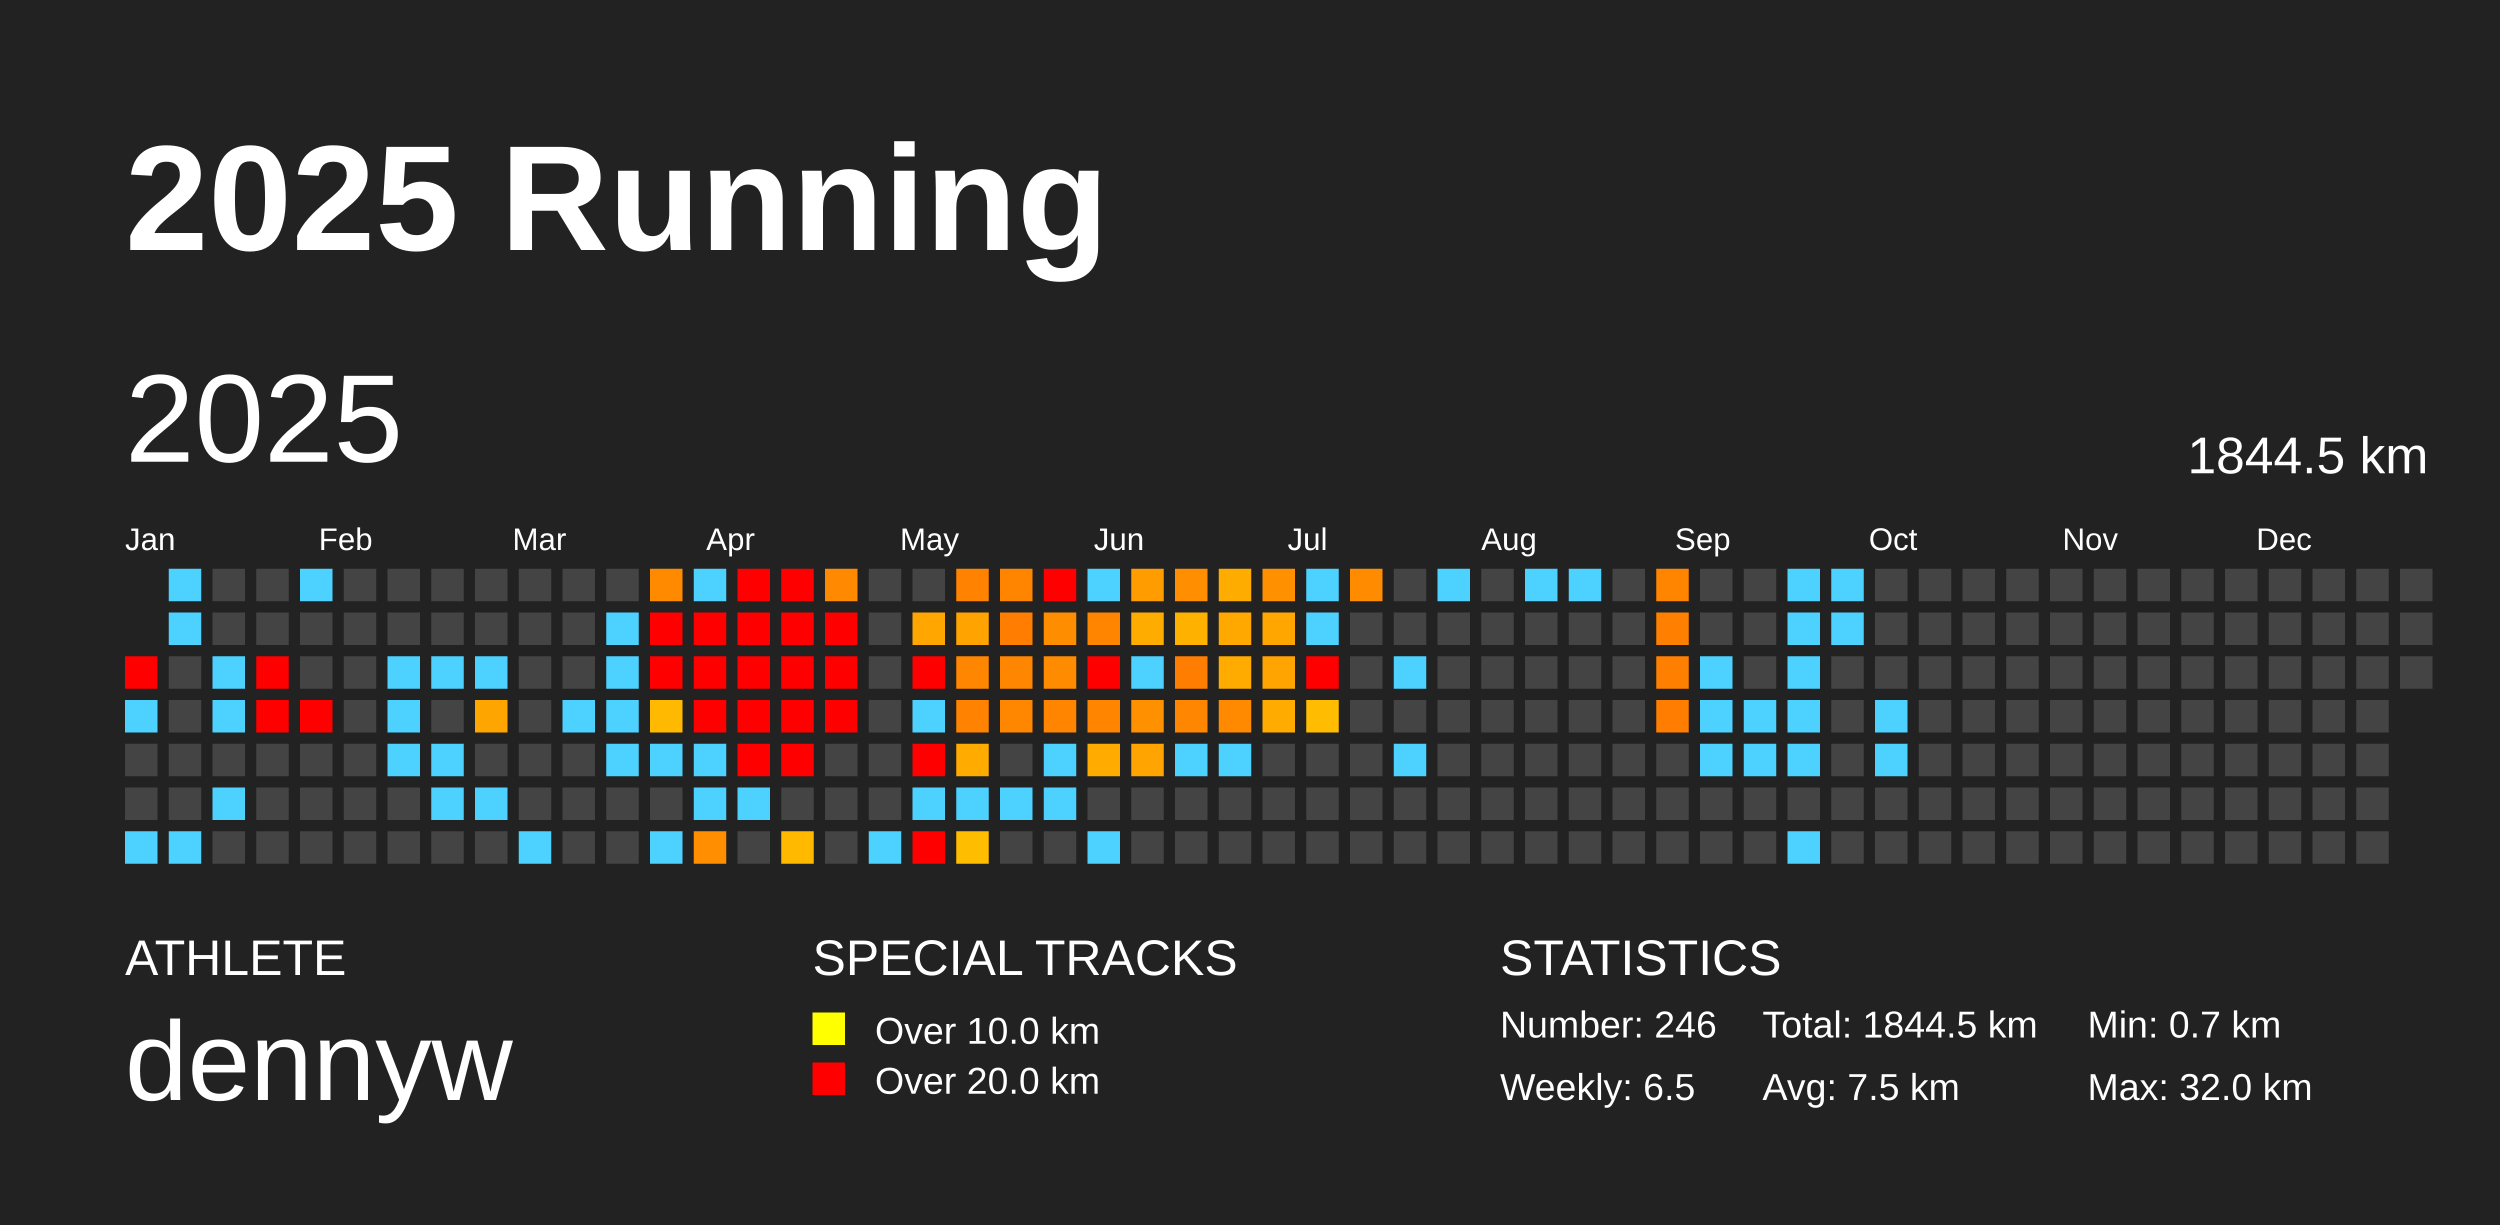
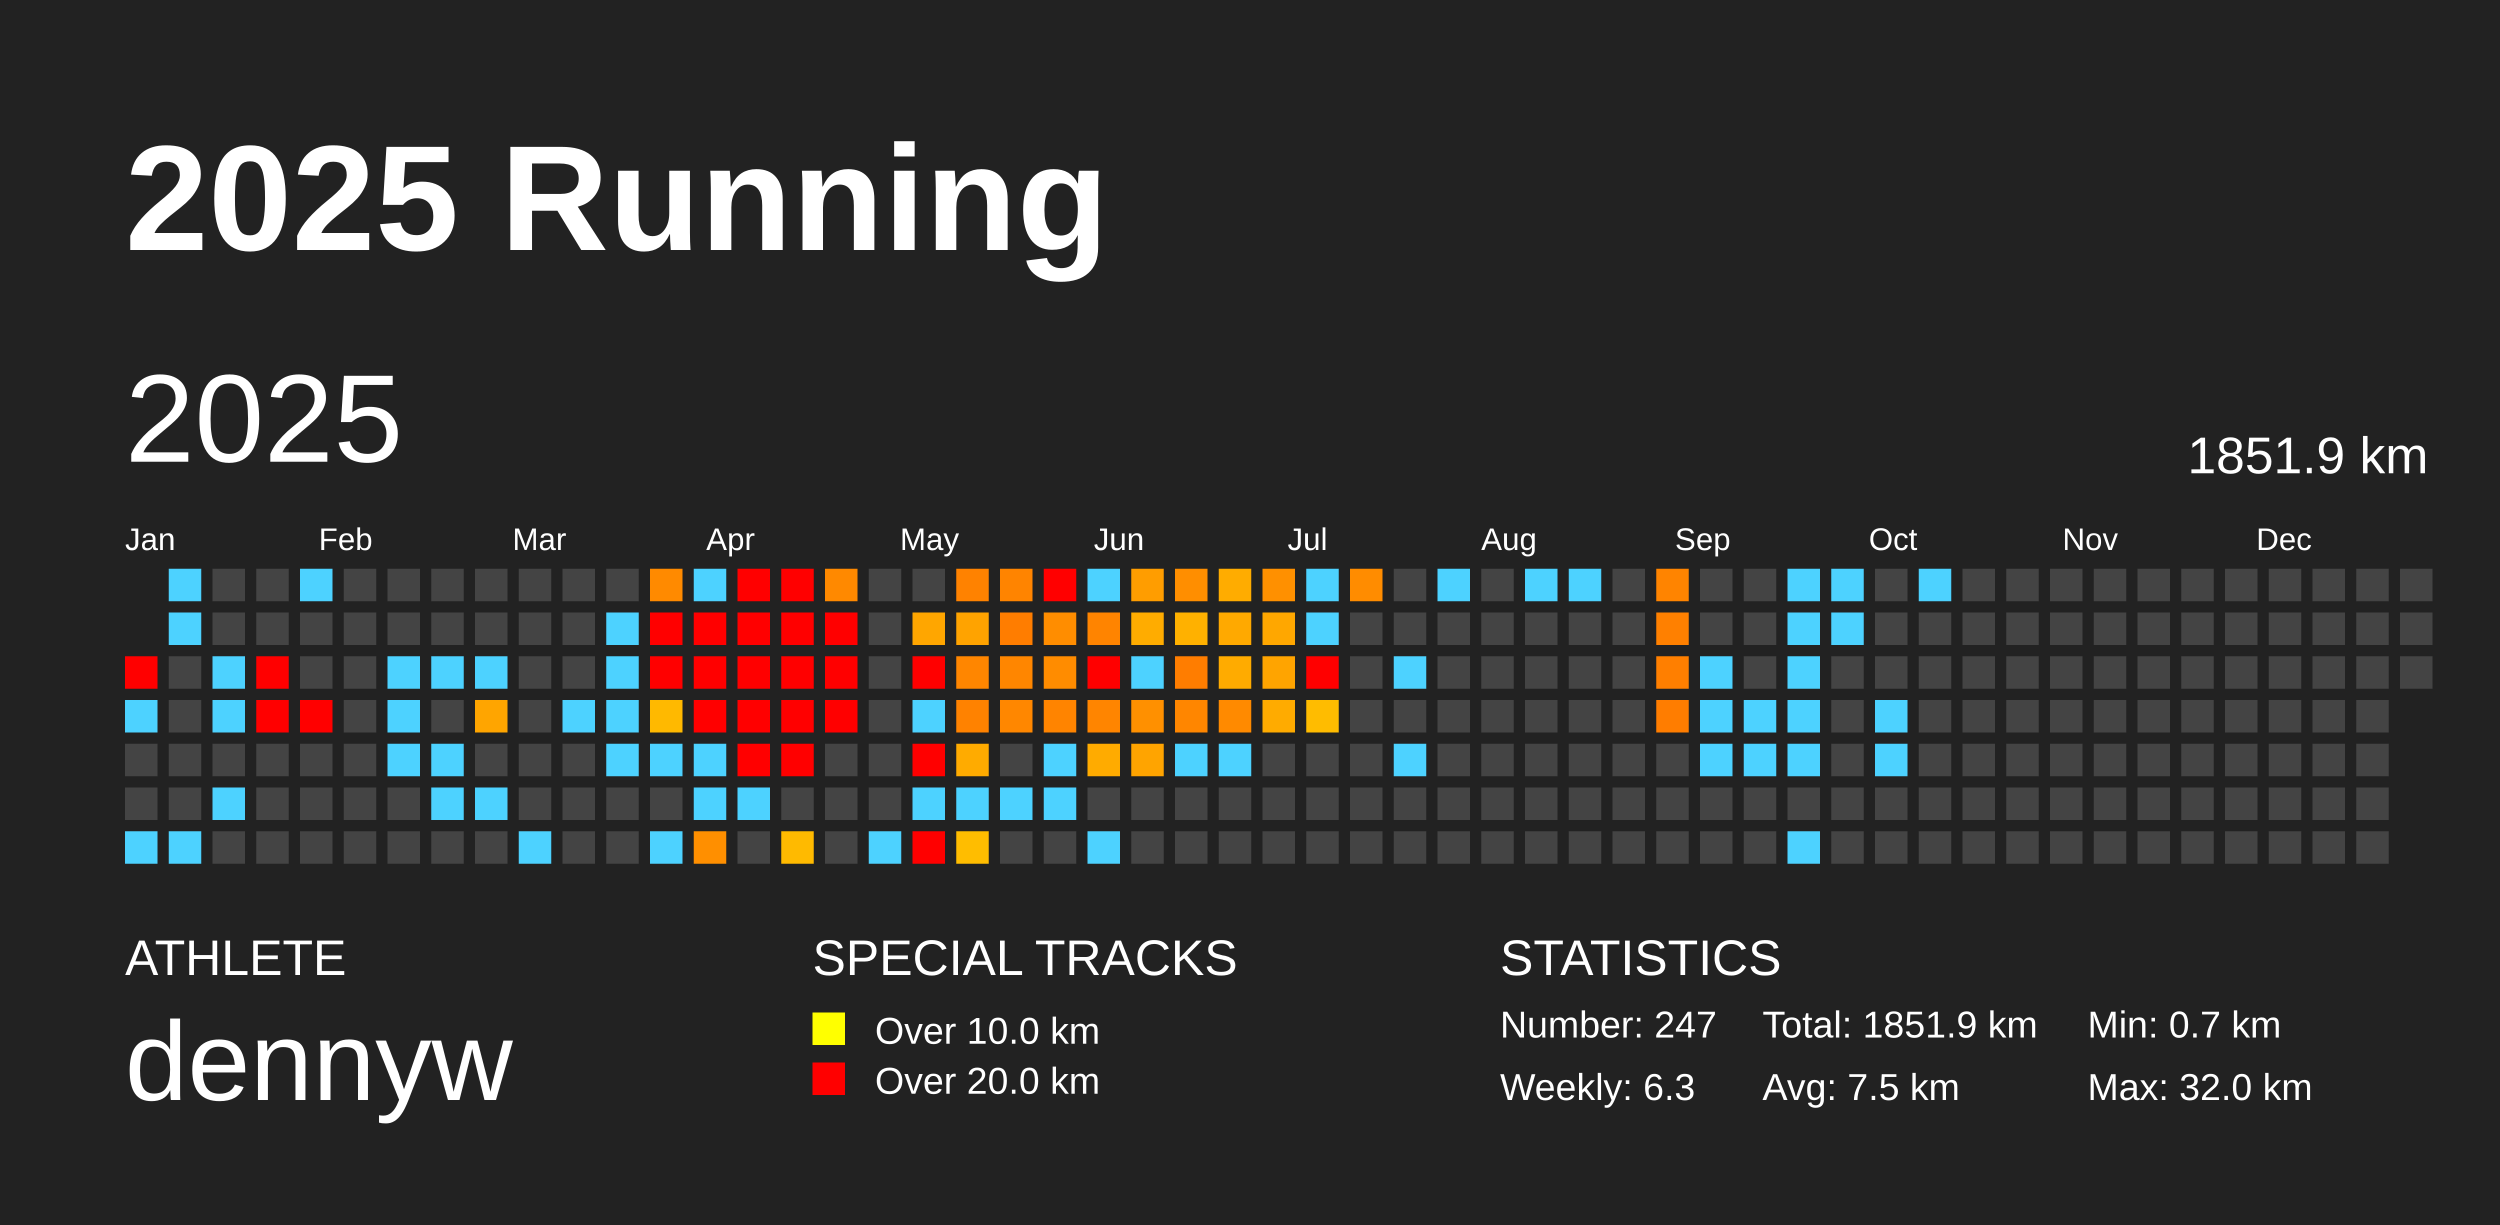
<svg xmlns="http://www.w3.org/2000/svg" baseProfile="full" height="98mm" version="1.1" viewBox="0,0,200,98" width="200mm">
  <defs />
  <rect fill="#222222" height="98" width="200" x="0" y="0" />
  <text fill="#FFFFFF" style="font-size:12px; font-family:Arial; font-weight:bold;" x="10" y="20">2025 Running</text>
  <text fill="#FFFFFF" style="font-size:4px; font-family:Arial" x="10" y="78">ATHLETE</text>
  <text fill="#FFFFFF" style="font-size:9px; font-family:Arial" x="10" y="88">dennyw</text>
  <text fill="#FFFFFF" style="font-size:4px; font-family:Arial" x="65" y="78">SPECIAL TRACKS</text>
  <rect fill="yellow" height="2.6" width="2.6" x="65" y="81" />
  <text fill="#FFFFFF" style="font-size:3px; font-family:Arial" x="70" y="83.5">Over 10.0 km</text>
  <rect fill="red" height="2.6" width="2.6" x="65" y="85" />
  <text fill="#FFFFFF" style="font-size:3px; font-family:Arial" x="70" y="87.5">Over 20.0 km</text>
  <text fill="#FFFFFF" style="font-size:4px; font-family:Arial" x="120" y="78">STATISTICS</text>
-   <text fill="#FFFFFF" style="font-size:3px; font-family:Arial" x="120" y="83">Number: 246</text>
-   <text fill="#FFFFFF" style="font-size:3px; font-family:Arial" x="120" y="88">Weekly: 6.5</text>
-   <text fill="#FFFFFF" style="font-size:3px; font-family:Arial" x="141" y="83">Total: 1844.5 km</text>
+   <text fill="#FFFFFF" style="font-size:3px; font-family:Arial" x="120" y="83">Number: 247</text>
+   <text fill="#FFFFFF" style="font-size:3px; font-family:Arial" x="120" y="88">Weekly: 6.3</text>
+   <text fill="#FFFFFF" style="font-size:3px; font-family:Arial" x="141" y="83">Total: 1851.9 km</text>
  <text fill="#FFFFFF" style="font-size:3px; font-family:Arial" x="141" y="88">Avg: 7.5 km</text>
  <text fill="#FFFFFF" style="font-size:3px; font-family:Arial" x="167" y="83">Min: 0.7 km</text>
  <text fill="#FFFFFF" style="font-size:3px; font-family:Arial" x="167" y="88">Max: 32.0 km</text>
  <text dominant-baseline="hanging" fill="#FFFFFF" style="font-size:10.0px; font-family:Arial;" x="10" y="30">2025</text>
-   <text dominant-baseline="hanging" fill="#FFFFFF" style="font-size:4.125px; font-family:Arial;" x="175" y="35">1844.5 km</text>
+   <text dominant-baseline="hanging" fill="#FFFFFF" style="font-size:4.125px; font-family:Arial;" x="175" y="35">1851.9 km</text>
  <text fill="#FFFFFF" style="font-size:2.5px; font-family:Arial" x="10.0" y="44">Jan</text>
  <text fill="#FFFFFF" style="font-size:2.5px; font-family:Arial" x="25.5" y="44">Feb</text>
  <text fill="#FFFFFF" style="font-size:2.5px; font-family:Arial" x="41.0" y="44">Mar</text>
  <text fill="#FFFFFF" style="font-size:2.5px; font-family:Arial" x="56.5" y="44">Apr</text>
  <text fill="#FFFFFF" style="font-size:2.5px; font-family:Arial" x="72.0" y="44">May</text>
  <text fill="#FFFFFF" style="font-size:2.5px; font-family:Arial" x="87.5" y="44">Jun</text>
  <text fill="#FFFFFF" style="font-size:2.5px; font-family:Arial" x="103.0" y="44">Jul</text>
  <text fill="#FFFFFF" style="font-size:2.5px; font-family:Arial" x="118.5" y="44">Aug</text>
  <text fill="#FFFFFF" style="font-size:2.5px; font-family:Arial" x="134.0" y="44">Sep</text>
  <text fill="#FFFFFF" style="font-size:2.5px; font-family:Arial" x="149.5" y="44">Oct</text>
  <text fill="#FFFFFF" style="font-size:2.5px; font-family:Arial" x="165.0" y="44">Nov</text>
  <text fill="#FFFFFF" style="font-size:2.5px; font-family:Arial" x="180.5" y="44">Dec</text>
  <rect fill="red" height="2.6" width="2.6" x="10.0" y="52.5" />
  <rect fill="#4dd2ff" height="2.6" width="2.6" x="10.0" y="56.0" />
  <rect fill="#444444" height="2.6" width="2.6" x="10.0" y="59.5" />
  <rect fill="#444444" height="2.6" width="2.6" x="10.0" y="63.0" />
  <rect fill="#4dd2ff" height="2.6" width="2.6" x="10.0" y="66.5" />
  <rect fill="#4dd2ff" height="2.6" width="2.6" x="13.5" y="45.5" />
  <rect fill="#4dd2ff" height="2.6" width="2.6" x="13.5" y="49.0" />
  <rect fill="#444444" height="2.6" width="2.6" x="13.5" y="52.5" />
  <rect fill="#444444" height="2.6" width="2.6" x="13.5" y="56.0" />
  <rect fill="#444444" height="2.6" width="2.6" x="13.5" y="59.5" />
  <rect fill="#444444" height="2.6" width="2.6" x="13.5" y="63.0" />
  <rect fill="#4dd2ff" height="2.6" width="2.6" x="13.5" y="66.5" />
  <rect fill="#444444" height="2.6" width="2.6" x="17.0" y="45.5" />
  <rect fill="#444444" height="2.6" width="2.6" x="17.0" y="49.0" />
  <rect fill="#4dd2ff" height="2.6" width="2.6" x="17.0" y="52.5" />
  <rect fill="#4dd2ff" height="2.6" width="2.6" x="17.0" y="56.0" />
  <rect fill="#444444" height="2.6" width="2.6" x="17.0" y="59.5" />
  <rect fill="#4dd2ff" height="2.6" width="2.6" x="17.0" y="63.0" />
  <rect fill="#444444" height="2.6" width="2.6" x="17.0" y="66.5" />
  <rect fill="#444444" height="2.6" width="2.6" x="20.5" y="45.5" />
  <rect fill="#444444" height="2.6" width="2.6" x="20.5" y="49.0" />
  <rect fill="red" height="2.6" width="2.6" x="20.5" y="52.5" />
  <rect fill="red" height="2.6" width="2.6" x="20.5" y="56.0" />
  <rect fill="#444444" height="2.6" width="2.6" x="20.5" y="59.5" />
  <rect fill="#444444" height="2.6" width="2.6" x="20.5" y="63.0" />
  <rect fill="#444444" height="2.6" width="2.6" x="20.5" y="66.5" />
  <rect fill="#4dd2ff" height="2.6" width="2.6" x="24.0" y="45.5" />
  <rect fill="#444444" height="2.6" width="2.6" x="24.0" y="49.0" />
  <rect fill="#444444" height="2.6" width="2.6" x="24.0" y="52.5" />
  <rect fill="red" height="2.6" width="2.6" x="24.0" y="56.0" />
  <rect fill="#444444" height="2.6" width="2.6" x="24.0" y="59.5" />
  <rect fill="#444444" height="2.6" width="2.6" x="24.0" y="63.0" />
  <rect fill="#444444" height="2.6" width="2.6" x="24.0" y="66.5" />
  <rect fill="#444444" height="2.6" width="2.6" x="27.5" y="45.5" />
  <rect fill="#444444" height="2.6" width="2.6" x="27.5" y="49.0" />
  <rect fill="#444444" height="2.6" width="2.6" x="27.5" y="52.5" />
  <rect fill="#444444" height="2.6" width="2.6" x="27.5" y="56.0" />
  <rect fill="#444444" height="2.6" width="2.6" x="27.5" y="59.5" />
  <rect fill="#444444" height="2.6" width="2.6" x="27.5" y="63.0" />
  <rect fill="#444444" height="2.6" width="2.6" x="27.5" y="66.5" />
  <rect fill="#444444" height="2.6" width="2.6" x="31.0" y="45.5" />
  <rect fill="#444444" height="2.6" width="2.6" x="31.0" y="49.0" />
  <rect fill="#4dd2ff" height="2.6" width="2.6" x="31.0" y="52.5" />
  <rect fill="#4dd2ff" height="2.6" width="2.6" x="31.0" y="56.0" />
  <rect fill="#4dd2ff" height="2.6" width="2.6" x="31.0" y="59.5" />
  <rect fill="#444444" height="2.6" width="2.6" x="31.0" y="63.0" />
  <rect fill="#444444" height="2.6" width="2.6" x="31.0" y="66.5" />
  <rect fill="#444444" height="2.6" width="2.6" x="34.5" y="45.5" />
  <rect fill="#444444" height="2.6" width="2.6" x="34.5" y="49.0" />
  <rect fill="#4dd2ff" height="2.6" width="2.6" x="34.5" y="52.5" />
  <rect fill="#444444" height="2.6" width="2.6" x="34.5" y="56.0" />
  <rect fill="#4dd2ff" height="2.6" width="2.6" x="34.5" y="59.5" />
  <rect fill="#4dd2ff" height="2.6" width="2.6" x="34.5" y="63.0" />
  <rect fill="#444444" height="2.6" width="2.6" x="34.5" y="66.5" />
  <rect fill="#444444" height="2.6" width="2.6" x="38.0" y="45.5" />
  <rect fill="#444444" height="2.6" width="2.6" x="38.0" y="49.0" />
  <rect fill="#4dd2ff" height="2.6" width="2.6" x="38.0" y="52.5" />
  <rect fill="#ffa500" height="2.6" width="2.6" x="38.0" y="56.0" />
  <rect fill="#444444" height="2.6" width="2.6" x="38.0" y="59.5" />
  <rect fill="#4dd2ff" height="2.6" width="2.6" x="38.0" y="63.0" />
  <rect fill="#444444" height="2.6" width="2.6" x="38.0" y="66.5" />
  <rect fill="#444444" height="2.6" width="2.6" x="41.5" y="45.5" />
  <rect fill="#444444" height="2.6" width="2.6" x="41.5" y="49.0" />
  <rect fill="#444444" height="2.6" width="2.6" x="41.5" y="52.5" />
  <rect fill="#444444" height="2.6" width="2.6" x="41.5" y="56.0" />
  <rect fill="#444444" height="2.6" width="2.6" x="41.5" y="59.5" />
  <rect fill="#444444" height="2.6" width="2.6" x="41.5" y="63.0" />
  <rect fill="#4dd2ff" height="2.6" width="2.6" x="41.5" y="66.5" />
  <rect fill="#444444" height="2.6" width="2.6" x="45.0" y="45.5" />
  <rect fill="#444444" height="2.6" width="2.6" x="45.0" y="49.0" />
  <rect fill="#444444" height="2.6" width="2.6" x="45.0" y="52.5" />
  <rect fill="#4dd2ff" height="2.6" width="2.6" x="45.0" y="56.0" />
  <rect fill="#444444" height="2.6" width="2.6" x="45.0" y="59.5" />
  <rect fill="#444444" height="2.6" width="2.6" x="45.0" y="63.0" />
  <rect fill="#444444" height="2.6" width="2.6" x="45.0" y="66.5" />
  <rect fill="#444444" height="2.6" width="2.6" x="48.5" y="45.5" />
  <rect fill="#4dd2ff" height="2.6" width="2.6" x="48.5" y="49.0" />
  <rect fill="#4dd2ff" height="2.6" width="2.6" x="48.5" y="52.5" />
  <rect fill="#4dd2ff" height="2.6" width="2.6" x="48.5" y="56.0" />
  <rect fill="#4dd2ff" height="2.6" width="2.6" x="48.5" y="59.5" />
  <rect fill="#444444" height="2.6" width="2.6" x="48.5" y="63.0" />
  <rect fill="#444444" height="2.6" width="2.6" x="48.5" y="66.5" />
  <rect fill="#ff8a00" height="2.6" width="2.6" x="52.0" y="45.5" />
  <rect fill="red" height="2.6" width="2.6" x="52.0" y="49.0" />
  <rect fill="red" height="2.6" width="2.6" x="52.0" y="52.5" />
  <rect fill="#ffb900" height="2.6" width="2.6" x="52.0" y="56.0" />
  <rect fill="#4dd2ff" height="2.6" width="2.6" x="52.0" y="59.5" />
  <rect fill="#444444" height="2.6" width="2.6" x="52.0" y="63.0" />
  <rect fill="#4dd2ff" height="2.6" width="2.6" x="52.0" y="66.5" />
  <rect fill="#4dd2ff" height="2.6" width="2.6" x="55.5" y="45.5" />
  <rect fill="red" height="2.6" width="2.6" x="55.5" y="49.0" />
  <rect fill="red" height="2.6" width="2.6" x="55.5" y="52.5" />
  <rect fill="red" height="2.6" width="2.6" x="55.5" y="56.0" />
  <rect fill="#4dd2ff" height="2.6" width="2.6" x="55.5" y="59.5" />
  <rect fill="#4dd2ff" height="2.6" width="2.6" x="55.5" y="63.0" />
  <rect fill="#ff8f00" height="2.6" width="2.6" x="55.5" y="66.5" />
  <rect fill="red" height="2.6" width="2.6" x="59.0" y="45.5" />
  <rect fill="red" height="2.6" width="2.6" x="59.0" y="49.0" />
  <rect fill="red" height="2.6" width="2.6" x="59.0" y="52.5" />
  <rect fill="red" height="2.6" width="2.6" x="59.0" y="56.0" />
  <rect fill="red" height="2.6" width="2.6" x="59.0" y="59.5" />
  <rect fill="#4dd2ff" height="2.6" width="2.6" x="59.0" y="63.0" />
  <rect fill="#444444" height="2.6" width="2.6" x="59.0" y="66.5" />
  <rect fill="red" height="2.6" width="2.6" x="62.5" y="45.5" />
  <rect fill="red" height="2.6" width="2.6" x="62.5" y="49.0" />
  <rect fill="red" height="2.6" width="2.6" x="62.5" y="52.5" />
  <rect fill="red" height="2.6" width="2.6" x="62.5" y="56.0" />
  <rect fill="red" height="2.6" width="2.6" x="62.5" y="59.5" />
  <rect fill="#444444" height="2.6" width="2.6" x="62.5" y="63.0" />
  <rect fill="#ffba00" height="2.6" width="2.6" x="62.5" y="66.5" />
  <rect fill="#ff8900" height="2.6" width="2.6" x="66.0" y="45.5" />
  <rect fill="red" height="2.6" width="2.6" x="66.0" y="49.0" />
  <rect fill="red" height="2.6" width="2.6" x="66.0" y="52.5" />
  <rect fill="red" height="2.6" width="2.6" x="66.0" y="56.0" />
  <rect fill="#444444" height="2.6" width="2.6" x="66.0" y="59.5" />
  <rect fill="#444444" height="2.6" width="2.6" x="66.0" y="63.0" />
  <rect fill="#444444" height="2.6" width="2.6" x="66.0" y="66.5" />
  <rect fill="#444444" height="2.6" width="2.6" x="69.5" y="45.5" />
  <rect fill="#444444" height="2.6" width="2.6" x="69.5" y="49.0" />
  <rect fill="#444444" height="2.6" width="2.6" x="69.5" y="52.5" />
  <rect fill="#444444" height="2.6" width="2.6" x="69.5" y="56.0" />
  <rect fill="#444444" height="2.6" width="2.6" x="69.5" y="59.5" />
  <rect fill="#444444" height="2.6" width="2.6" x="69.5" y="63.0" />
  <rect fill="#4dd2ff" height="2.6" width="2.6" x="69.5" y="66.5" />
  <rect fill="#444444" height="2.6" width="2.6" x="73.0" y="45.5" />
  <rect fill="#ffa600" height="2.6" width="2.6" x="73.0" y="49.0" />
  <rect fill="red" height="2.6" width="2.6" x="73.0" y="52.5" />
  <rect fill="#4dd2ff" height="2.6" width="2.6" x="73.0" y="56.0" />
  <rect fill="red" height="2.6" width="2.6" x="73.0" y="59.5" />
  <rect fill="#4dd2ff" height="2.6" width="2.6" x="73.0" y="63.0" />
  <rect fill="red" height="2.6" width="2.6" x="73.0" y="66.5" />
  <rect fill="#ff8200" height="2.6" width="2.6" x="76.5" y="45.5" />
  <rect fill="#ffa300" height="2.6" width="2.6" x="76.5" y="49.0" />
  <rect fill="#ff8600" height="2.6" width="2.6" x="76.5" y="52.5" />
  <rect fill="#ff8200" height="2.6" width="2.6" x="76.5" y="56.0" />
  <rect fill="#ffab00" height="2.6" width="2.6" x="76.5" y="59.5" />
  <rect fill="#4dd2ff" height="2.6" width="2.6" x="76.5" y="63.0" />
  <rect fill="#ffbd00" height="2.6" width="2.6" x="76.5" y="66.5" />
  <rect fill="#ff8400" height="2.6" width="2.6" x="80.0" y="45.5" />
  <rect fill="#ff7d00" height="2.6" width="2.6" x="80.0" y="49.0" />
  <rect fill="#ff8600" height="2.6" width="2.6" x="80.0" y="52.5" />
  <rect fill="#ff8700" height="2.6" width="2.6" x="80.0" y="56.0" />
  <rect fill="#444444" height="2.6" width="2.6" x="80.0" y="59.5" />
  <rect fill="#4dd2ff" height="2.6" width="2.6" x="80.0" y="63.0" />
  <rect fill="#444444" height="2.6" width="2.6" x="80.0" y="66.5" />
  <rect fill="red" height="2.6" width="2.6" x="83.5" y="45.5" />
  <rect fill="#ff8d00" height="2.6" width="2.6" x="83.5" y="49.0" />
  <rect fill="#ff8c00" height="2.6" width="2.6" x="83.5" y="52.5" />
  <rect fill="#ff8400" height="2.6" width="2.6" x="83.5" y="56.0" />
  <rect fill="#4dd2ff" height="2.6" width="2.6" x="83.5" y="59.5" />
  <rect fill="#4dd2ff" height="2.6" width="2.6" x="83.5" y="63.0" />
  <rect fill="#444444" height="2.6" width="2.6" x="83.5" y="66.5" />
  <rect fill="#4dd2ff" height="2.6" width="2.6" x="87.0" y="45.5" />
  <rect fill="#ff8400" height="2.6" width="2.6" x="87.0" y="49.0" />
  <rect fill="red" height="2.6" width="2.6" x="87.0" y="52.5" />
  <rect fill="#ff8500" height="2.6" width="2.6" x="87.0" y="56.0" />
  <rect fill="#ffab00" height="2.6" width="2.6" x="87.0" y="59.5" />
  <rect fill="#444444" height="2.6" width="2.6" x="87.0" y="63.0" />
  <rect fill="#4dd2ff" height="2.6" width="2.6" x="87.0" y="66.5" />
  <rect fill="#ff9d00" height="2.6" width="2.6" x="90.5" y="45.5" />
  <rect fill="#ffac00" height="2.6" width="2.6" x="90.5" y="49.0" />
  <rect fill="#4dd2ff" height="2.6" width="2.6" x="90.5" y="52.5" />
  <rect fill="#ff9000" height="2.6" width="2.6" x="90.5" y="56.0" />
  <rect fill="#ffa400" height="2.6" width="2.6" x="90.5" y="59.5" />
  <rect fill="#444444" height="2.6" width="2.6" x="90.5" y="63.0" />
  <rect fill="#444444" height="2.6" width="2.6" x="90.5" y="66.5" />
  <rect fill="#ff8e00" height="2.6" width="2.6" x="94.0" y="45.5" />
  <rect fill="#ffb100" height="2.6" width="2.6" x="94.0" y="49.0" />
  <rect fill="#ff7d00" height="2.6" width="2.6" x="94.0" y="52.5" />
  <rect fill="#ff8600" height="2.6" width="2.6" x="94.0" y="56.0" />
  <rect fill="#4dd2ff" height="2.6" width="2.6" x="94.0" y="59.5" />
  <rect fill="#444444" height="2.6" width="2.6" x="94.0" y="63.0" />
  <rect fill="#444444" height="2.6" width="2.6" x="94.0" y="66.5" />
  <rect fill="#ffac00" height="2.6" width="2.6" x="97.5" y="45.5" />
  <rect fill="#ffa900" height="2.6" width="2.6" x="97.5" y="49.0" />
  <rect fill="#ffab00" height="2.6" width="2.6" x="97.5" y="52.5" />
  <rect fill="#ff8a00" height="2.6" width="2.6" x="97.5" y="56.0" />
  <rect fill="#4dd2ff" height="2.6" width="2.6" x="97.5" y="59.5" />
  <rect fill="#444444" height="2.6" width="2.6" x="97.5" y="63.0" />
  <rect fill="#444444" height="2.6" width="2.6" x="97.5" y="66.5" />
  <rect fill="#ff9000" height="2.6" width="2.6" x="101.0" y="45.5" />
  <rect fill="#ffa700" height="2.6" width="2.6" x="101.0" y="49.0" />
  <rect fill="#ffa400" height="2.6" width="2.6" x="101.0" y="52.5" />
  <rect fill="#ffab00" height="2.6" width="2.6" x="101.0" y="56.0" />
  <rect fill="#444444" height="2.6" width="2.6" x="101.0" y="59.5" />
  <rect fill="#444444" height="2.6" width="2.6" x="101.0" y="63.0" />
  <rect fill="#444444" height="2.6" width="2.6" x="101.0" y="66.5" />
  <rect fill="#4dd2ff" height="2.6" width="2.6" x="104.5" y="45.5" />
  <rect fill="#4dd2ff" height="2.6" width="2.6" x="104.5" y="49.0" />
  <rect fill="red" height="2.6" width="2.6" x="104.5" y="52.5" />
  <rect fill="#ffbc00" height="2.6" width="2.6" x="104.5" y="56.0" />
  <rect fill="#444444" height="2.6" width="2.6" x="104.5" y="59.5" />
  <rect fill="#444444" height="2.6" width="2.6" x="104.5" y="63.0" />
  <rect fill="#444444" height="2.6" width="2.6" x="104.5" y="66.5" />
  <rect fill="#ff8c00" height="2.6" width="2.6" x="108.0" y="45.5" />
  <rect fill="#444444" height="2.6" width="2.6" x="108.0" y="49.0" />
  <rect fill="#444444" height="2.6" width="2.6" x="108.0" y="52.5" />
  <rect fill="#444444" height="2.6" width="2.6" x="108.0" y="56.0" />
  <rect fill="#444444" height="2.6" width="2.6" x="108.0" y="59.5" />
  <rect fill="#444444" height="2.6" width="2.6" x="108.0" y="63.0" />
  <rect fill="#444444" height="2.6" width="2.6" x="108.0" y="66.5" />
  <rect fill="#444444" height="2.6" width="2.6" x="111.5" y="45.5" />
  <rect fill="#444444" height="2.6" width="2.6" x="111.5" y="49.0" />
  <rect fill="#4dd2ff" height="2.6" width="2.6" x="111.5" y="52.5" />
  <rect fill="#444444" height="2.6" width="2.6" x="111.5" y="56.0" />
  <rect fill="#4dd2ff" height="2.6" width="2.6" x="111.5" y="59.5" />
  <rect fill="#444444" height="2.6" width="2.6" x="111.5" y="63.0" />
  <rect fill="#444444" height="2.6" width="2.6" x="111.5" y="66.5" />
  <rect fill="#4dd2ff" height="2.6" width="2.6" x="115.0" y="45.5" />
  <rect fill="#444444" height="2.6" width="2.6" x="115.0" y="49.0" />
  <rect fill="#444444" height="2.6" width="2.6" x="115.0" y="52.5" />
  <rect fill="#444444" height="2.6" width="2.6" x="115.0" y="56.0" />
  <rect fill="#444444" height="2.6" width="2.6" x="115.0" y="59.5" />
  <rect fill="#444444" height="2.6" width="2.6" x="115.0" y="63.0" />
  <rect fill="#444444" height="2.6" width="2.6" x="115.0" y="66.5" />
  <rect fill="#444444" height="2.6" width="2.6" x="118.5" y="45.5" />
  <rect fill="#444444" height="2.6" width="2.6" x="118.5" y="49.0" />
  <rect fill="#444444" height="2.6" width="2.6" x="118.5" y="52.5" />
  <rect fill="#444444" height="2.6" width="2.6" x="118.5" y="56.0" />
  <rect fill="#444444" height="2.6" width="2.6" x="118.5" y="59.5" />
  <rect fill="#444444" height="2.6" width="2.6" x="118.5" y="63.0" />
  <rect fill="#444444" height="2.6" width="2.6" x="118.5" y="66.5" />
  <rect fill="#4dd2ff" height="2.6" width="2.6" x="122.0" y="45.5" />
  <rect fill="#444444" height="2.6" width="2.6" x="122.0" y="49.0" />
  <rect fill="#444444" height="2.6" width="2.6" x="122.0" y="52.5" />
  <rect fill="#444444" height="2.6" width="2.6" x="122.0" y="56.0" />
  <rect fill="#444444" height="2.6" width="2.6" x="122.0" y="59.5" />
  <rect fill="#444444" height="2.6" width="2.6" x="122.0" y="63.0" />
  <rect fill="#444444" height="2.6" width="2.6" x="122.0" y="66.5" />
  <rect fill="#4dd2ff" height="2.6" width="2.6" x="125.5" y="45.5" />
  <rect fill="#444444" height="2.6" width="2.6" x="125.5" y="49.0" />
  <rect fill="#444444" height="2.6" width="2.6" x="125.5" y="52.5" />
  <rect fill="#444444" height="2.6" width="2.6" x="125.5" y="56.0" />
  <rect fill="#444444" height="2.6" width="2.6" x="125.5" y="59.5" />
  <rect fill="#444444" height="2.6" width="2.6" x="125.5" y="63.0" />
  <rect fill="#444444" height="2.6" width="2.6" x="125.5" y="66.5" />
  <rect fill="#444444" height="2.6" width="2.6" x="129.0" y="45.5" />
  <rect fill="#444444" height="2.6" width="2.6" x="129.0" y="49.0" />
  <rect fill="#444444" height="2.6" width="2.6" x="129.0" y="52.5" />
  <rect fill="#444444" height="2.6" width="2.6" x="129.0" y="56.0" />
  <rect fill="#444444" height="2.6" width="2.6" x="129.0" y="59.5" />
  <rect fill="#444444" height="2.6" width="2.6" x="129.0" y="63.0" />
  <rect fill="#444444" height="2.6" width="2.6" x="129.0" y="66.5" />
  <rect fill="#ff8400" height="2.6" width="2.6" x="132.5" y="45.5" />
  <rect fill="#ff8000" height="2.6" width="2.6" x="132.5" y="49.0" />
  <rect fill="#ff7f00" height="2.6" width="2.6" x="132.5" y="52.5" />
  <rect fill="#ff7d00" height="2.6" width="2.6" x="132.5" y="56.0" />
  <rect fill="#444444" height="2.6" width="2.6" x="132.5" y="59.5" />
  <rect fill="#444444" height="2.6" width="2.6" x="132.5" y="63.0" />
  <rect fill="#444444" height="2.6" width="2.6" x="132.5" y="66.5" />
  <rect fill="#444444" height="2.6" width="2.6" x="136.0" y="45.5" />
  <rect fill="#444444" height="2.6" width="2.6" x="136.0" y="49.0" />
  <rect fill="#4dd2ff" height="2.6" width="2.6" x="136.0" y="52.5" />
  <rect fill="#4dd2ff" height="2.6" width="2.6" x="136.0" y="56.0" />
  <rect fill="#4dd2ff" height="2.6" width="2.6" x="136.0" y="59.5" />
  <rect fill="#444444" height="2.6" width="2.6" x="136.0" y="63.0" />
  <rect fill="#444444" height="2.6" width="2.6" x="136.0" y="66.5" />
  <rect fill="#444444" height="2.6" width="2.6" x="139.5" y="45.5" />
  <rect fill="#444444" height="2.6" width="2.6" x="139.5" y="49.0" />
  <rect fill="#444444" height="2.6" width="2.6" x="139.5" y="52.5" />
  <rect fill="#4dd2ff" height="2.6" width="2.6" x="139.5" y="56.0" />
  <rect fill="#4dd2ff" height="2.6" width="2.6" x="139.5" y="59.5" />
  <rect fill="#444444" height="2.6" width="2.6" x="139.5" y="63.0" />
  <rect fill="#444444" height="2.6" width="2.6" x="139.5" y="66.5" />
  <rect fill="#4dd2ff" height="2.6" width="2.6" x="143.0" y="45.5" />
  <rect fill="#4dd2ff" height="2.6" width="2.6" x="143.0" y="49.0" />
  <rect fill="#4dd2ff" height="2.6" width="2.6" x="143.0" y="52.5" />
  <rect fill="#4dd2ff" height="2.6" width="2.6" x="143.0" y="56.0" />
  <rect fill="#4dd2ff" height="2.6" width="2.6" x="143.0" y="59.5" />
  <rect fill="#444444" height="2.6" width="2.6" x="143.0" y="63.0" />
  <rect fill="#4dd2ff" height="2.6" width="2.6" x="143.0" y="66.5" />
  <rect fill="#4dd2ff" height="2.6" width="2.6" x="146.5" y="45.5" />
  <rect fill="#4dd2ff" height="2.6" width="2.6" x="146.5" y="49.0" />
  <rect fill="#444444" height="2.6" width="2.6" x="146.5" y="52.5" />
  <rect fill="#444444" height="2.6" width="2.6" x="146.5" y="56.0" />
  <rect fill="#444444" height="2.6" width="2.6" x="146.5" y="59.5" />
  <rect fill="#444444" height="2.6" width="2.6" x="146.5" y="63.0" />
  <rect fill="#444444" height="2.6" width="2.6" x="146.5" y="66.5" />
  <rect fill="#444444" height="2.6" width="2.6" x="150.0" y="45.5" />
  <rect fill="#444444" height="2.6" width="2.6" x="150.0" y="49.0" />
  <rect fill="#444444" height="2.6" width="2.6" x="150.0" y="52.5" />
  <rect fill="#4dd2ff" height="2.6" width="2.6" x="150.0" y="56.0" />
  <rect fill="#4dd2ff" height="2.6" width="2.6" x="150.0" y="59.5" />
  <rect fill="#444444" height="2.6" width="2.6" x="150.0" y="63.0" />
  <rect fill="#444444" height="2.6" width="2.6" x="150.0" y="66.5" />
-   <rect fill="#444444" height="2.6" width="2.6" x="153.5" y="45.5" />
+   <rect fill="#4dd2ff" height="2.6" width="2.6" x="153.5" y="45.5" />
  <rect fill="#444444" height="2.6" width="2.6" x="153.5" y="49.0" />
  <rect fill="#444444" height="2.6" width="2.6" x="153.5" y="52.5" />
  <rect fill="#444444" height="2.6" width="2.6" x="153.5" y="56.0" />
  <rect fill="#444444" height="2.6" width="2.6" x="153.5" y="59.5" />
  <rect fill="#444444" height="2.6" width="2.6" x="153.5" y="63.0" />
  <rect fill="#444444" height="2.6" width="2.6" x="153.5" y="66.5" />
  <rect fill="#444444" height="2.6" width="2.6" x="157.0" y="45.5" />
  <rect fill="#444444" height="2.6" width="2.6" x="157.0" y="49.0" />
  <rect fill="#444444" height="2.6" width="2.6" x="157.0" y="52.5" />
  <rect fill="#444444" height="2.6" width="2.6" x="157.0" y="56.0" />
  <rect fill="#444444" height="2.6" width="2.6" x="157.0" y="59.5" />
  <rect fill="#444444" height="2.6" width="2.6" x="157.0" y="63.0" />
  <rect fill="#444444" height="2.6" width="2.6" x="157.0" y="66.5" />
  <rect fill="#444444" height="2.6" width="2.6" x="160.5" y="45.5" />
  <rect fill="#444444" height="2.6" width="2.6" x="160.5" y="49.0" />
  <rect fill="#444444" height="2.6" width="2.6" x="160.5" y="52.5" />
  <rect fill="#444444" height="2.6" width="2.6" x="160.5" y="56.0" />
  <rect fill="#444444" height="2.6" width="2.6" x="160.5" y="59.5" />
  <rect fill="#444444" height="2.6" width="2.6" x="160.5" y="63.0" />
  <rect fill="#444444" height="2.6" width="2.6" x="160.5" y="66.5" />
  <rect fill="#444444" height="2.6" width="2.6" x="164.0" y="45.5" />
  <rect fill="#444444" height="2.6" width="2.6" x="164.0" y="49.0" />
  <rect fill="#444444" height="2.6" width="2.6" x="164.0" y="52.5" />
  <rect fill="#444444" height="2.6" width="2.6" x="164.0" y="56.0" />
  <rect fill="#444444" height="2.6" width="2.6" x="164.0" y="59.5" />
  <rect fill="#444444" height="2.6" width="2.6" x="164.0" y="63.0" />
  <rect fill="#444444" height="2.6" width="2.6" x="164.0" y="66.5" />
  <rect fill="#444444" height="2.6" width="2.6" x="167.5" y="45.5" />
  <rect fill="#444444" height="2.6" width="2.6" x="167.5" y="49.0" />
  <rect fill="#444444" height="2.6" width="2.6" x="167.5" y="52.5" />
  <rect fill="#444444" height="2.6" width="2.6" x="167.5" y="56.0" />
  <rect fill="#444444" height="2.6" width="2.6" x="167.5" y="59.5" />
  <rect fill="#444444" height="2.6" width="2.6" x="167.5" y="63.0" />
  <rect fill="#444444" height="2.6" width="2.6" x="167.5" y="66.5" />
  <rect fill="#444444" height="2.6" width="2.6" x="171.0" y="45.5" />
  <rect fill="#444444" height="2.6" width="2.6" x="171.0" y="49.0" />
  <rect fill="#444444" height="2.6" width="2.6" x="171.0" y="52.5" />
  <rect fill="#444444" height="2.6" width="2.6" x="171.0" y="56.0" />
  <rect fill="#444444" height="2.6" width="2.6" x="171.0" y="59.5" />
  <rect fill="#444444" height="2.6" width="2.6" x="171.0" y="63.0" />
  <rect fill="#444444" height="2.6" width="2.6" x="171.0" y="66.5" />
  <rect fill="#444444" height="2.6" width="2.6" x="174.5" y="45.5" />
  <rect fill="#444444" height="2.6" width="2.6" x="174.5" y="49.0" />
  <rect fill="#444444" height="2.6" width="2.6" x="174.5" y="52.5" />
  <rect fill="#444444" height="2.6" width="2.6" x="174.5" y="56.0" />
  <rect fill="#444444" height="2.6" width="2.6" x="174.5" y="59.5" />
  <rect fill="#444444" height="2.6" width="2.6" x="174.5" y="63.0" />
  <rect fill="#444444" height="2.6" width="2.6" x="174.5" y="66.5" />
  <rect fill="#444444" height="2.6" width="2.6" x="178.0" y="45.5" />
  <rect fill="#444444" height="2.6" width="2.6" x="178.0" y="49.0" />
  <rect fill="#444444" height="2.6" width="2.6" x="178.0" y="52.5" />
  <rect fill="#444444" height="2.6" width="2.6" x="178.0" y="56.0" />
  <rect fill="#444444" height="2.6" width="2.6" x="178.0" y="59.5" />
  <rect fill="#444444" height="2.6" width="2.6" x="178.0" y="63.0" />
  <rect fill="#444444" height="2.6" width="2.6" x="178.0" y="66.5" />
  <rect fill="#444444" height="2.6" width="2.6" x="181.5" y="45.5" />
  <rect fill="#444444" height="2.6" width="2.6" x="181.5" y="49.0" />
  <rect fill="#444444" height="2.6" width="2.6" x="181.5" y="52.5" />
  <rect fill="#444444" height="2.6" width="2.6" x="181.5" y="56.0" />
  <rect fill="#444444" height="2.6" width="2.6" x="181.5" y="59.5" />
  <rect fill="#444444" height="2.6" width="2.6" x="181.5" y="63.0" />
  <rect fill="#444444" height="2.6" width="2.6" x="181.5" y="66.5" />
  <rect fill="#444444" height="2.6" width="2.6" x="185.0" y="45.5" />
  <rect fill="#444444" height="2.6" width="2.6" x="185.0" y="49.0" />
  <rect fill="#444444" height="2.6" width="2.6" x="185.0" y="52.5" />
  <rect fill="#444444" height="2.6" width="2.6" x="185.0" y="56.0" />
  <rect fill="#444444" height="2.6" width="2.6" x="185.0" y="59.5" />
  <rect fill="#444444" height="2.6" width="2.6" x="185.0" y="63.0" />
  <rect fill="#444444" height="2.6" width="2.6" x="185.0" y="66.5" />
  <rect fill="#444444" height="2.6" width="2.6" x="188.5" y="45.5" />
  <rect fill="#444444" height="2.6" width="2.6" x="188.5" y="49.0" />
  <rect fill="#444444" height="2.6" width="2.6" x="188.5" y="52.5" />
  <rect fill="#444444" height="2.6" width="2.6" x="188.5" y="56.0" />
  <rect fill="#444444" height="2.6" width="2.6" x="188.5" y="59.5" />
  <rect fill="#444444" height="2.6" width="2.6" x="188.5" y="63.0" />
  <rect fill="#444444" height="2.6" width="2.6" x="188.5" y="66.5" />
  <rect fill="#444444" height="2.6" width="2.6" x="192.0" y="45.5" />
  <rect fill="#444444" height="2.6" width="2.6" x="192.0" y="49.0" />
  <rect fill="#444444" height="2.6" width="2.6" x="192.0" y="52.5" />
</svg>
